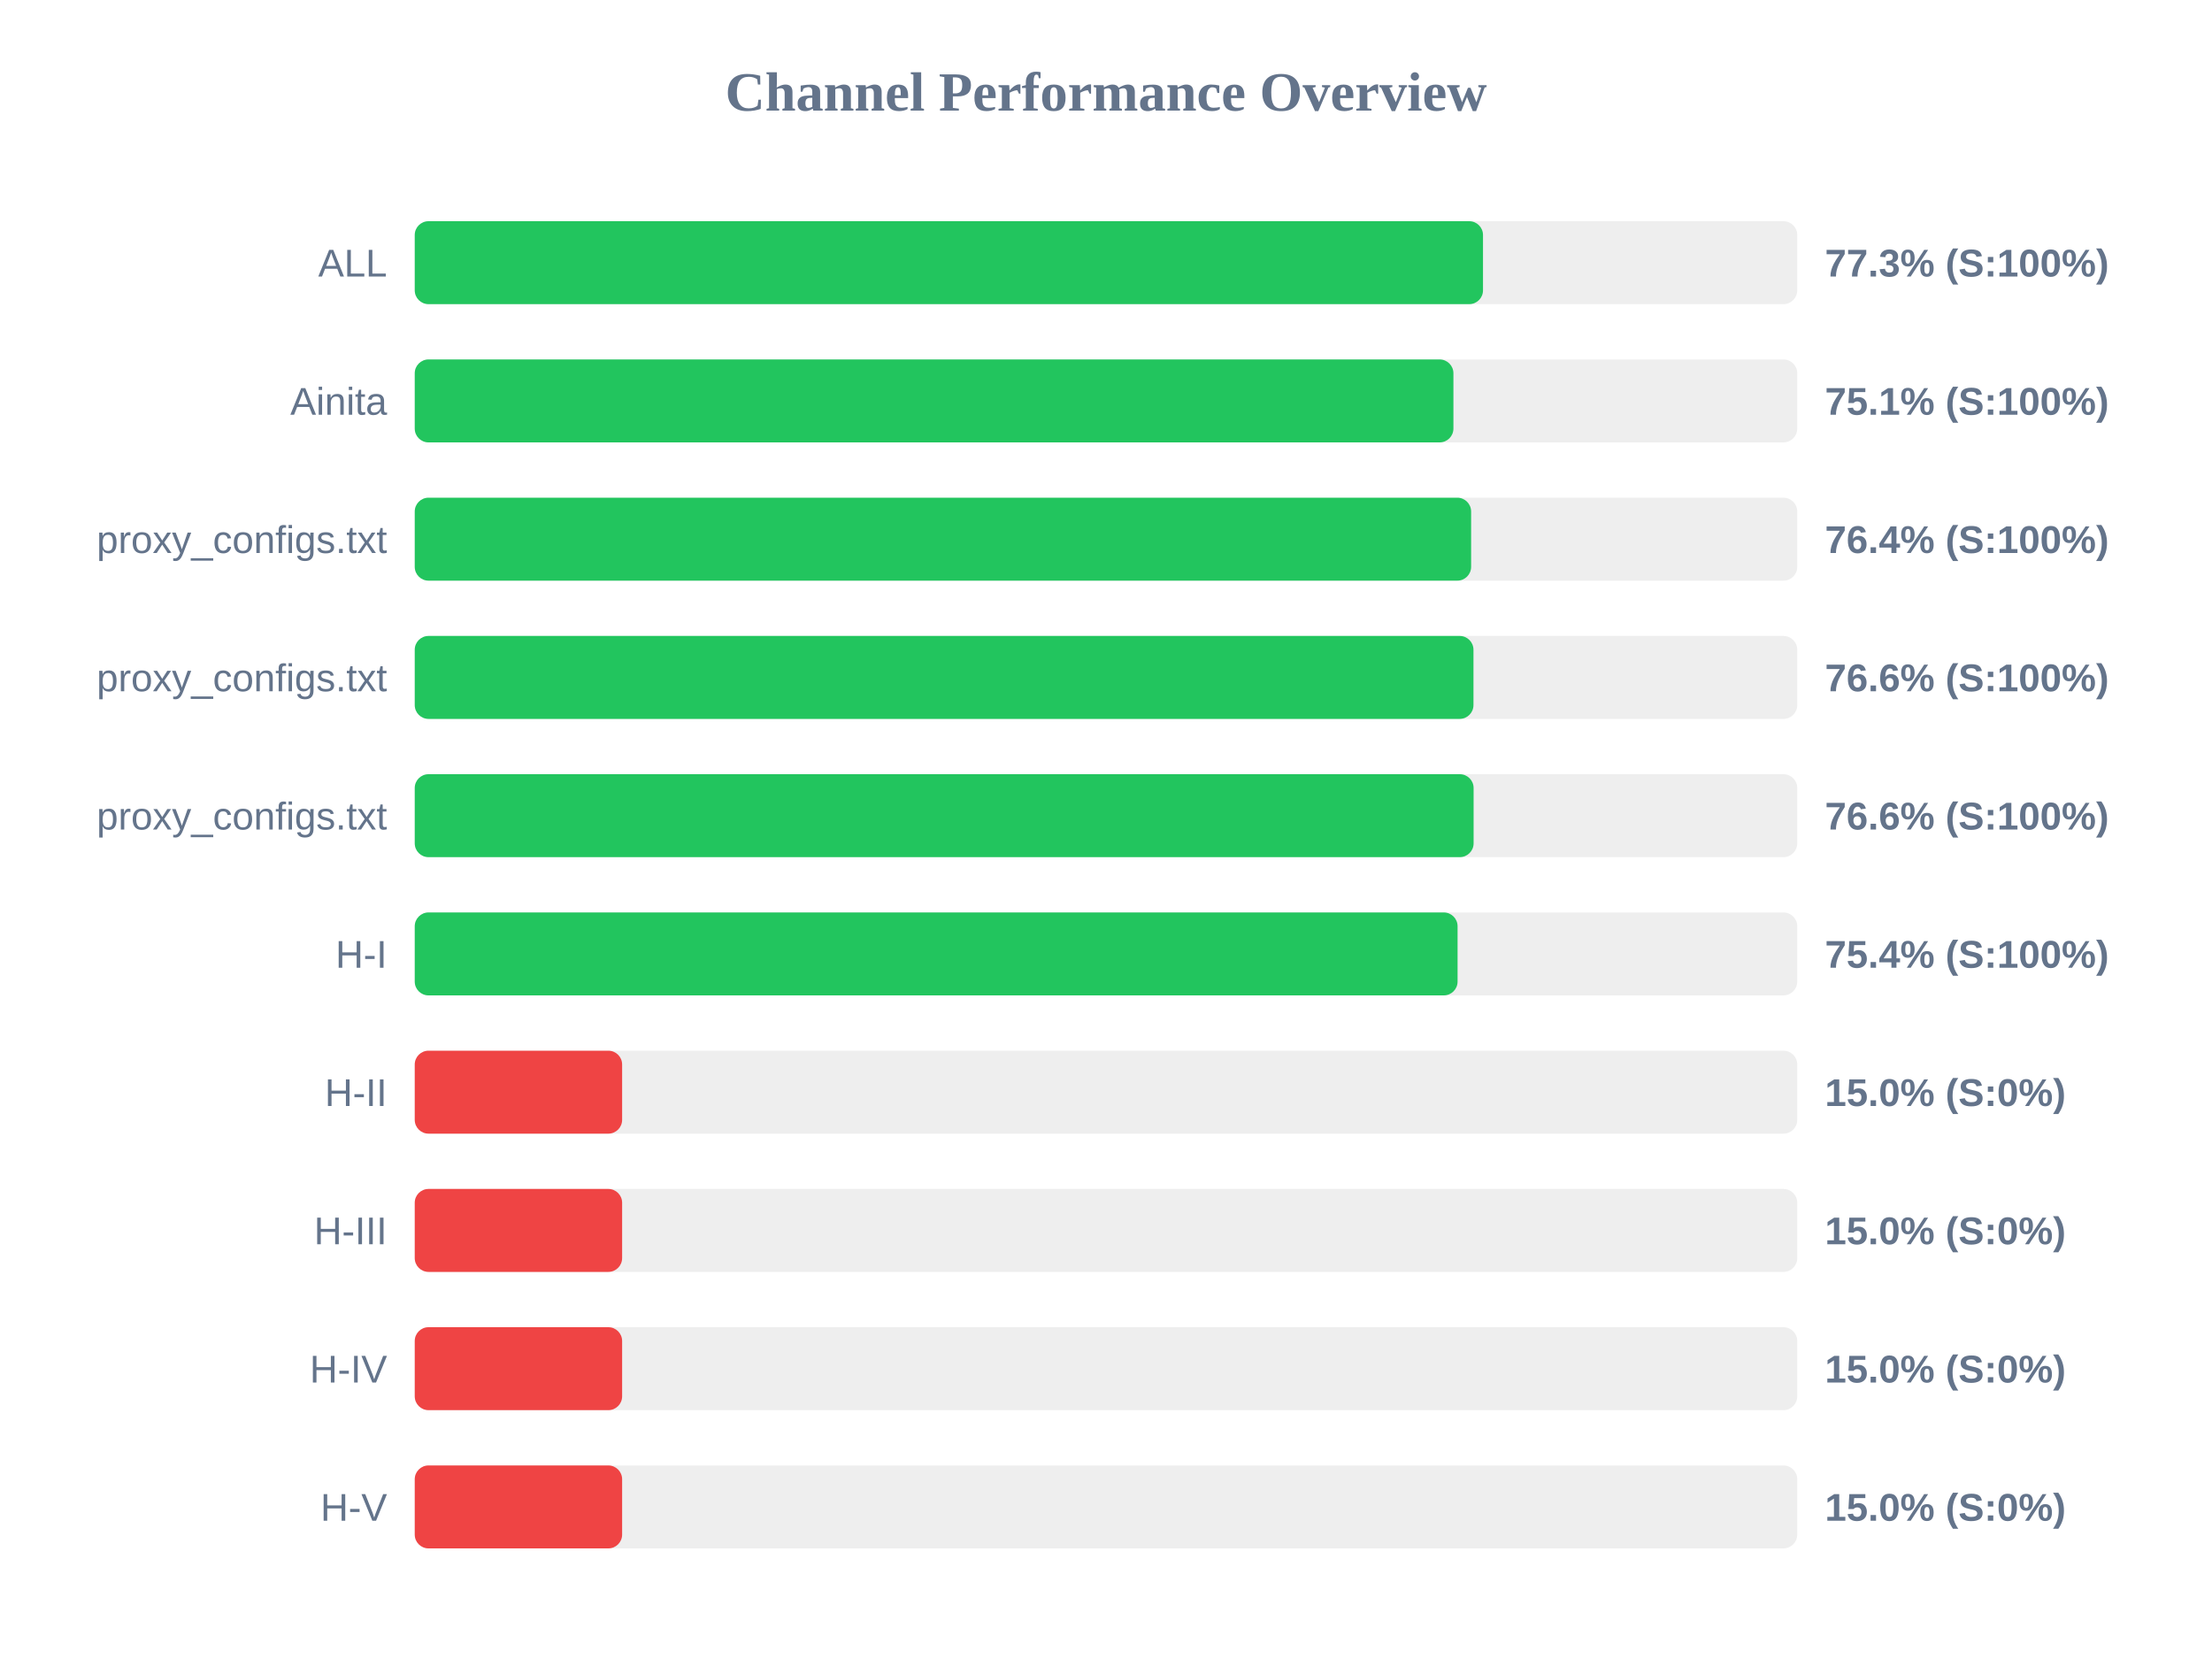
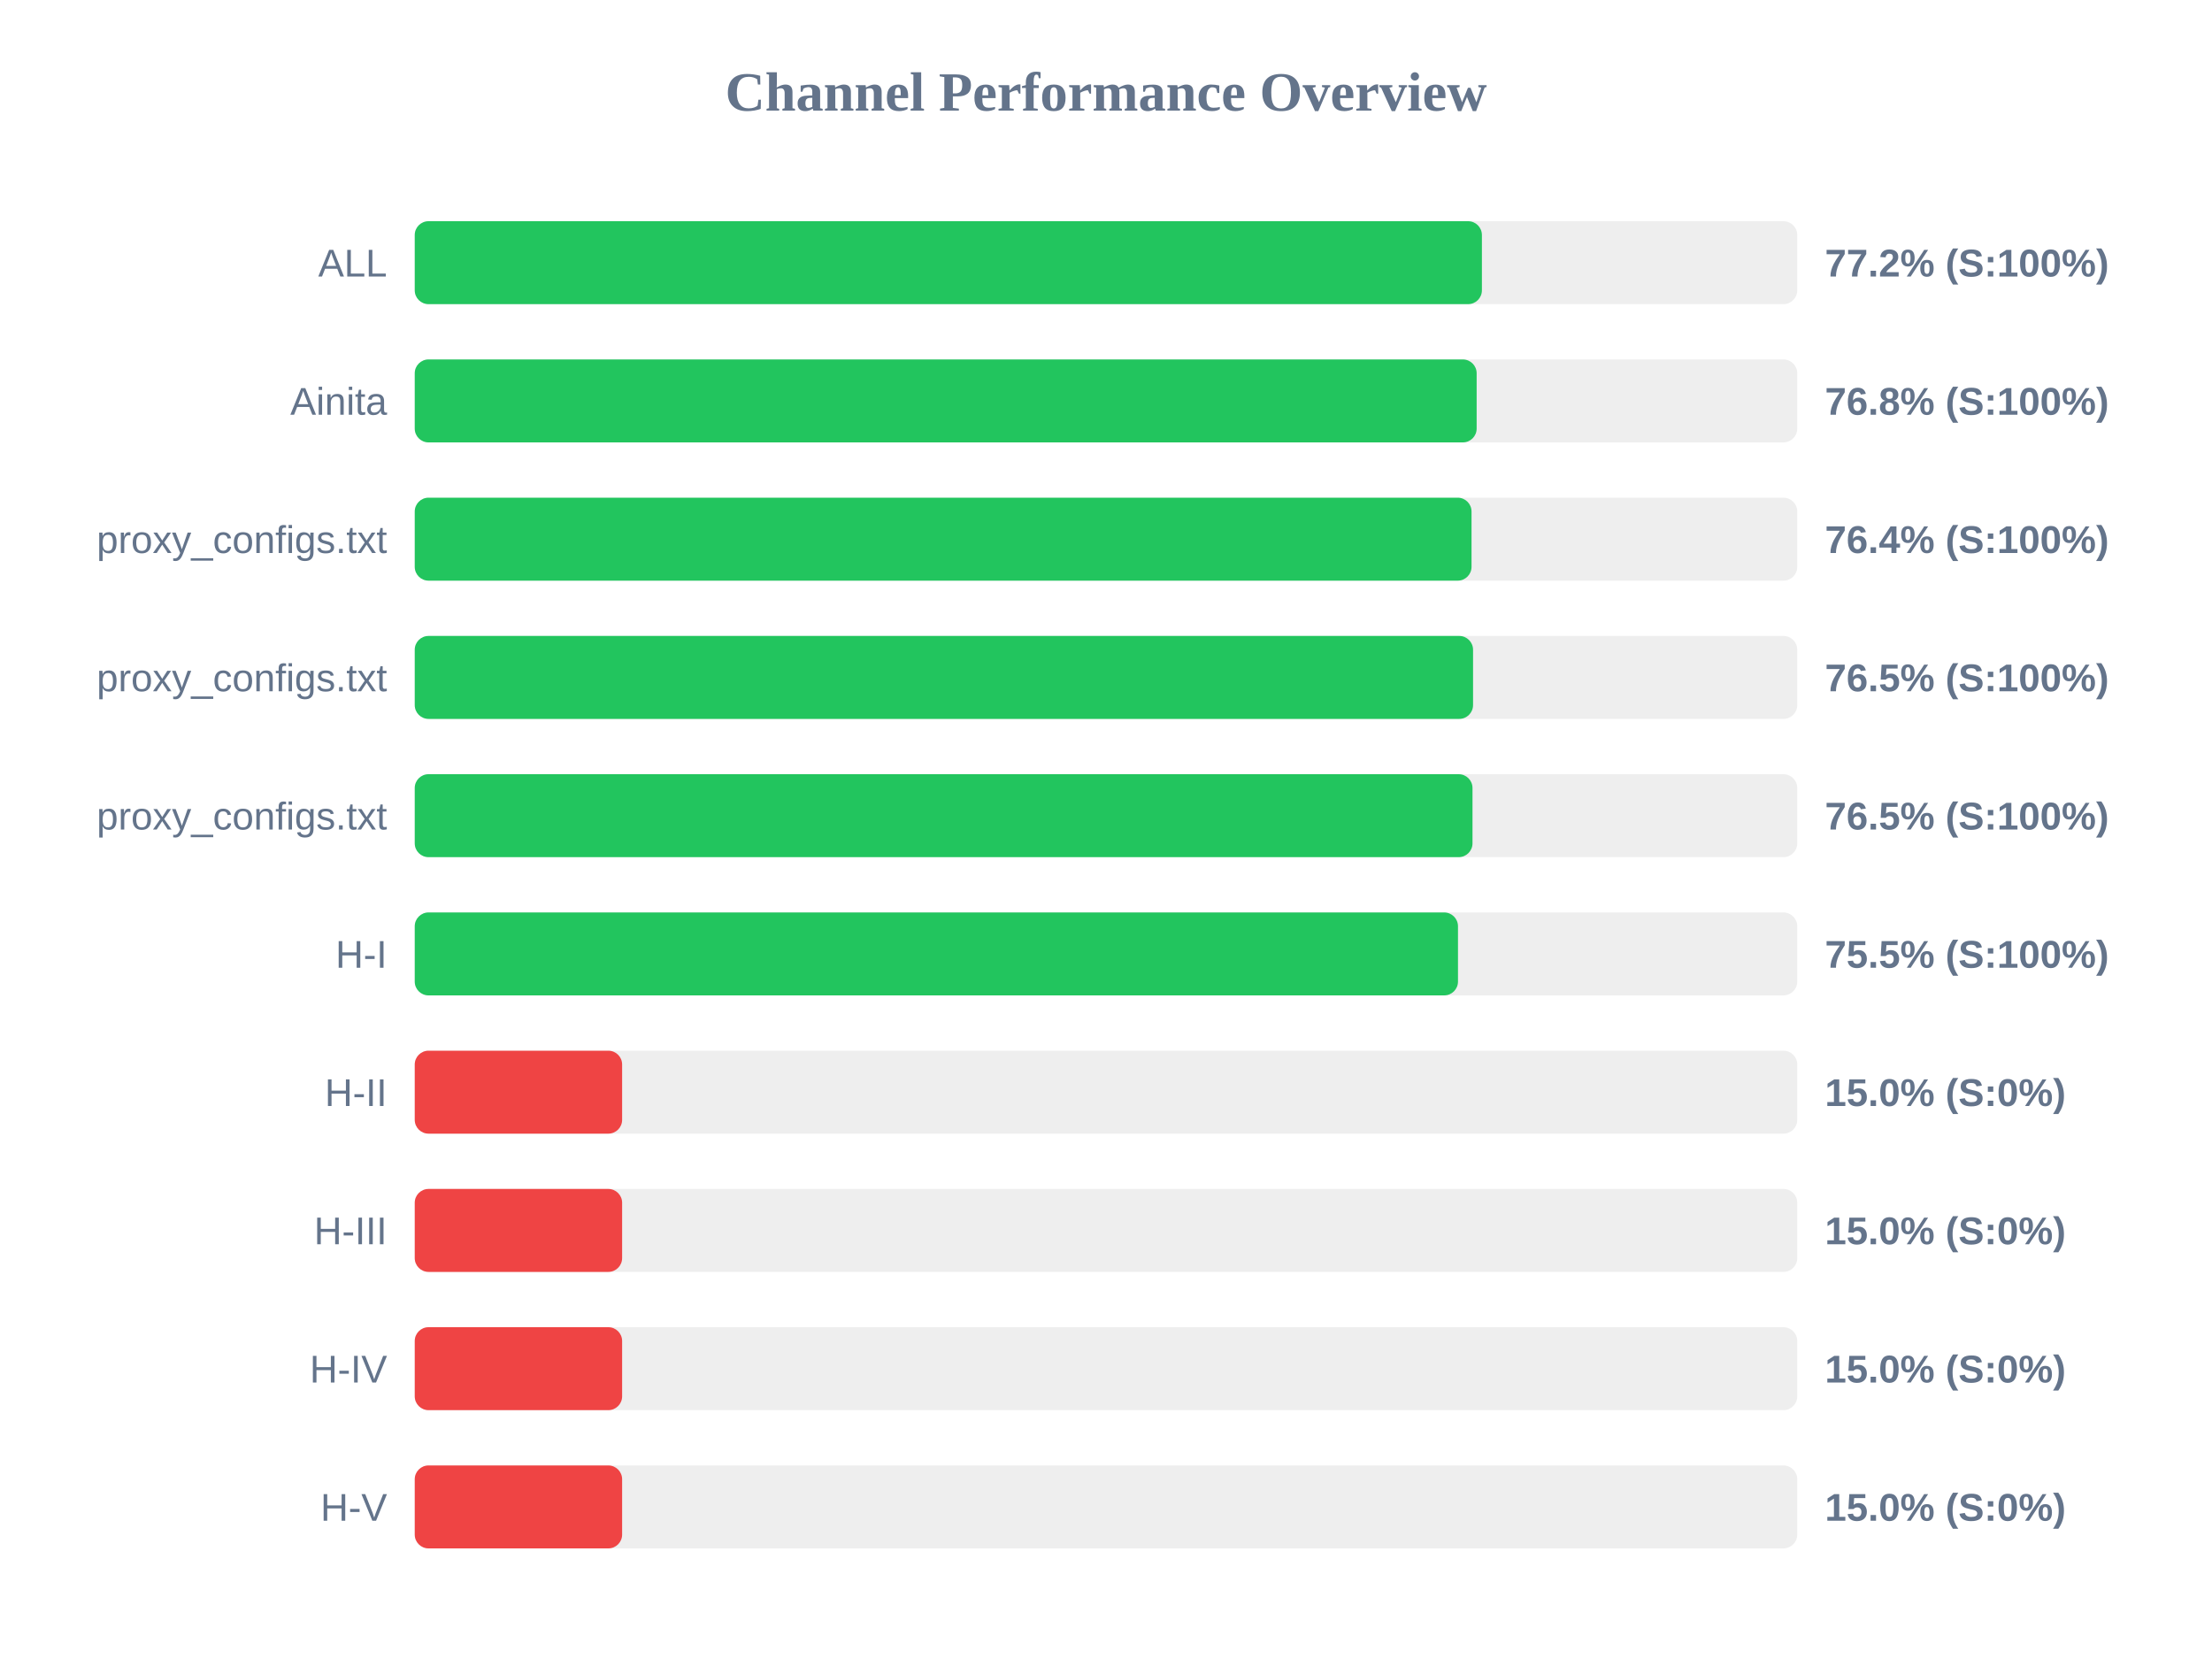
<svg xmlns="http://www.w3.org/2000/svg" width="800" height="600" version="1.1">
  <style>
        .row { font: 14px Arial; fill: #64748b; }
        .score { font: bold 14px Arial; fill: #64748b; }
    </style>
  <text x="400" y="40" text-anchor="middle" font-size="20px" font-weight="bold" fill="#64748b">Channel Performance Overview</text>
  <rect x="150" y="80" width="500" height="30" fill="#eee" rx="5" />
-   <rect x="150" y="80" width="386.35" height="30" fill="#22c55e" rx="5" />
+   <rect x="150" y="80" width="385.95" height="30" fill="#22c55e" rx="5" />
  <text x="140" y="100" text-anchor="end" class="row">ALL</text>
-   <text x="660" y="100" text-anchor="start" class="score">77.3% (S:100%)</text>
+   <text x="660" y="100" text-anchor="start" class="score">77.2% (S:100%)</text>
  <rect x="150" y="130" width="500" height="30" fill="#eee" rx="5" />
-   <rect x="150" y="130" width="375.65" height="30" fill="#22c55e" rx="5" />
+   <rect x="150" y="130" width="384.05" height="30" fill="#22c55e" rx="5" />
  <text x="140" y="150" text-anchor="end" class="row">Ainita</text>
-   <text x="660" y="150" text-anchor="start" class="score">75.1% (S:100%)</text>
+   <text x="660" y="150" text-anchor="start" class="score">76.8% (S:100%)</text>
  <rect x="150" y="180" width="500" height="30" fill="#eee" rx="5" />
-   <rect x="150" y="180" width="382.05" height="30" fill="#22c55e" rx="5" />
+   <rect x="150" y="180" width="382.2" height="30" fill="#22c55e" rx="5" />
  <text x="140" y="200" text-anchor="end" class="row">proxy_configs.txt</text>
  <text x="660" y="200" text-anchor="start" class="score">76.4% (S:100%)</text>
  <rect x="150" y="230" width="500" height="30" fill="#eee" rx="5" />
-   <rect x="150" y="230" width="382.9" height="30" fill="#22c55e" rx="5" />
+   <rect x="150" y="230" width="382.75" height="30" fill="#22c55e" rx="5" />
  <text x="140" y="250" text-anchor="end" class="row">proxy_configs.txt</text>
-   <text x="660" y="250" text-anchor="start" class="score">76.6% (S:100%)</text>
+   <text x="660" y="250" text-anchor="start" class="score">76.5% (S:100%)</text>
  <rect x="150" y="280" width="500" height="30" fill="#eee" rx="5" />
-   <rect x="150" y="280" width="382.95" height="30" fill="#22c55e" rx="5" />
+   <rect x="150" y="280" width="382.55" height="30" fill="#22c55e" rx="5" />
  <text x="140" y="300" text-anchor="end" class="row">proxy_configs.txt</text>
-   <text x="660" y="300" text-anchor="start" class="score">76.6% (S:100%)</text>
+   <text x="660" y="300" text-anchor="start" class="score">76.5% (S:100%)</text>
  <rect x="150" y="330" width="500" height="30" fill="#eee" rx="5" />
-   <rect x="150" y="330" width="377.15" height="30" fill="#22c55e" rx="5" />
+   <rect x="150" y="330" width="377.3" height="30" fill="#22c55e" rx="5" />
  <text x="140" y="350" text-anchor="end" class="row">H-I</text>
-   <text x="660" y="350" text-anchor="start" class="score">75.4% (S:100%)</text>
+   <text x="660" y="350" text-anchor="start" class="score">75.5% (S:100%)</text>
  <rect x="150" y="380" width="500" height="30" fill="#eee" rx="5" />
  <rect x="150" y="380" width="75.0" height="30" fill="#ef4444" rx="5" />
  <text x="140" y="400" text-anchor="end" class="row">H-II</text>
  <text x="660" y="400" text-anchor="start" class="score">15.0% (S:0%)</text>
  <rect x="150" y="430" width="500" height="30" fill="#eee" rx="5" />
  <rect x="150" y="430" width="75.0" height="30" fill="#ef4444" rx="5" />
  <text x="140" y="450" text-anchor="end" class="row">H-III</text>
  <text x="660" y="450" text-anchor="start" class="score">15.0% (S:0%)</text>
  <rect x="150" y="480" width="500" height="30" fill="#eee" rx="5" />
  <rect x="150" y="480" width="75.0" height="30" fill="#ef4444" rx="5" />
  <text x="140" y="500" text-anchor="end" class="row">H-IV</text>
  <text x="660" y="500" text-anchor="start" class="score">15.0% (S:0%)</text>
  <rect x="150" y="530" width="500" height="30" fill="#eee" rx="5" />
  <rect x="150" y="530" width="75.0" height="30" fill="#ef4444" rx="5" />
  <text x="140" y="550" text-anchor="end" class="row">H-V</text>
  <text x="660" y="550" text-anchor="start" class="score">15.0% (S:0%)</text>
</svg>
